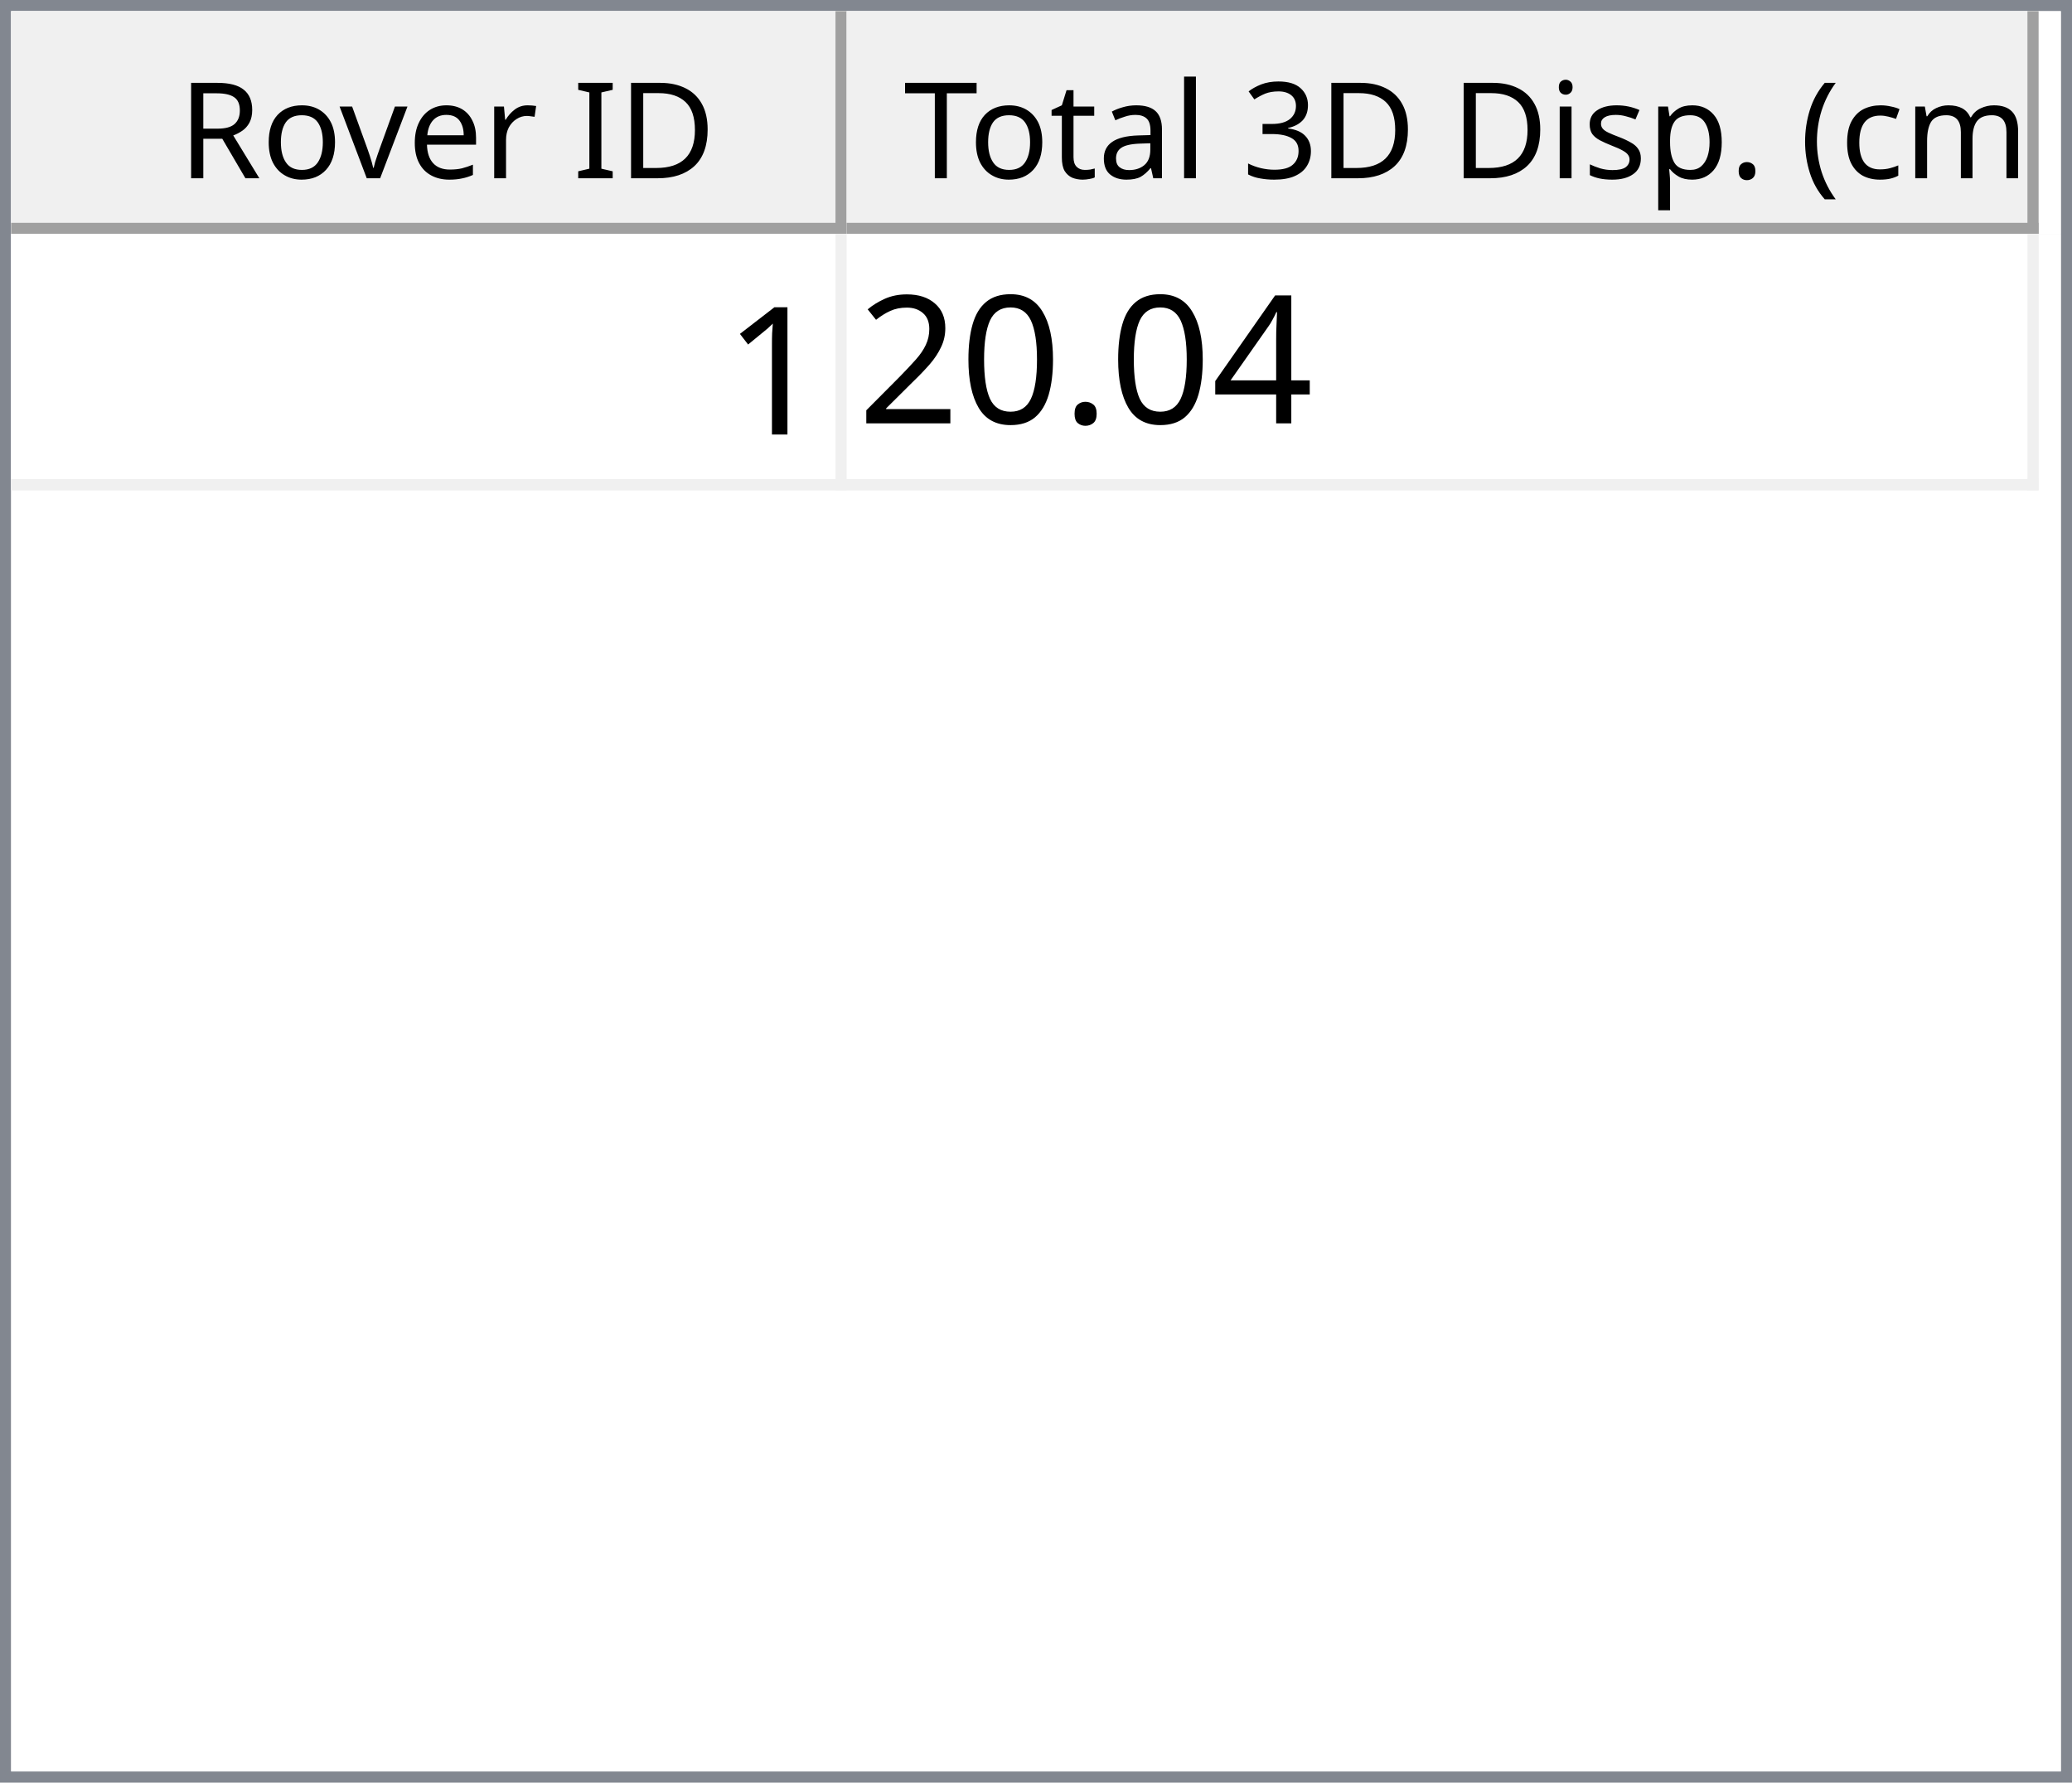
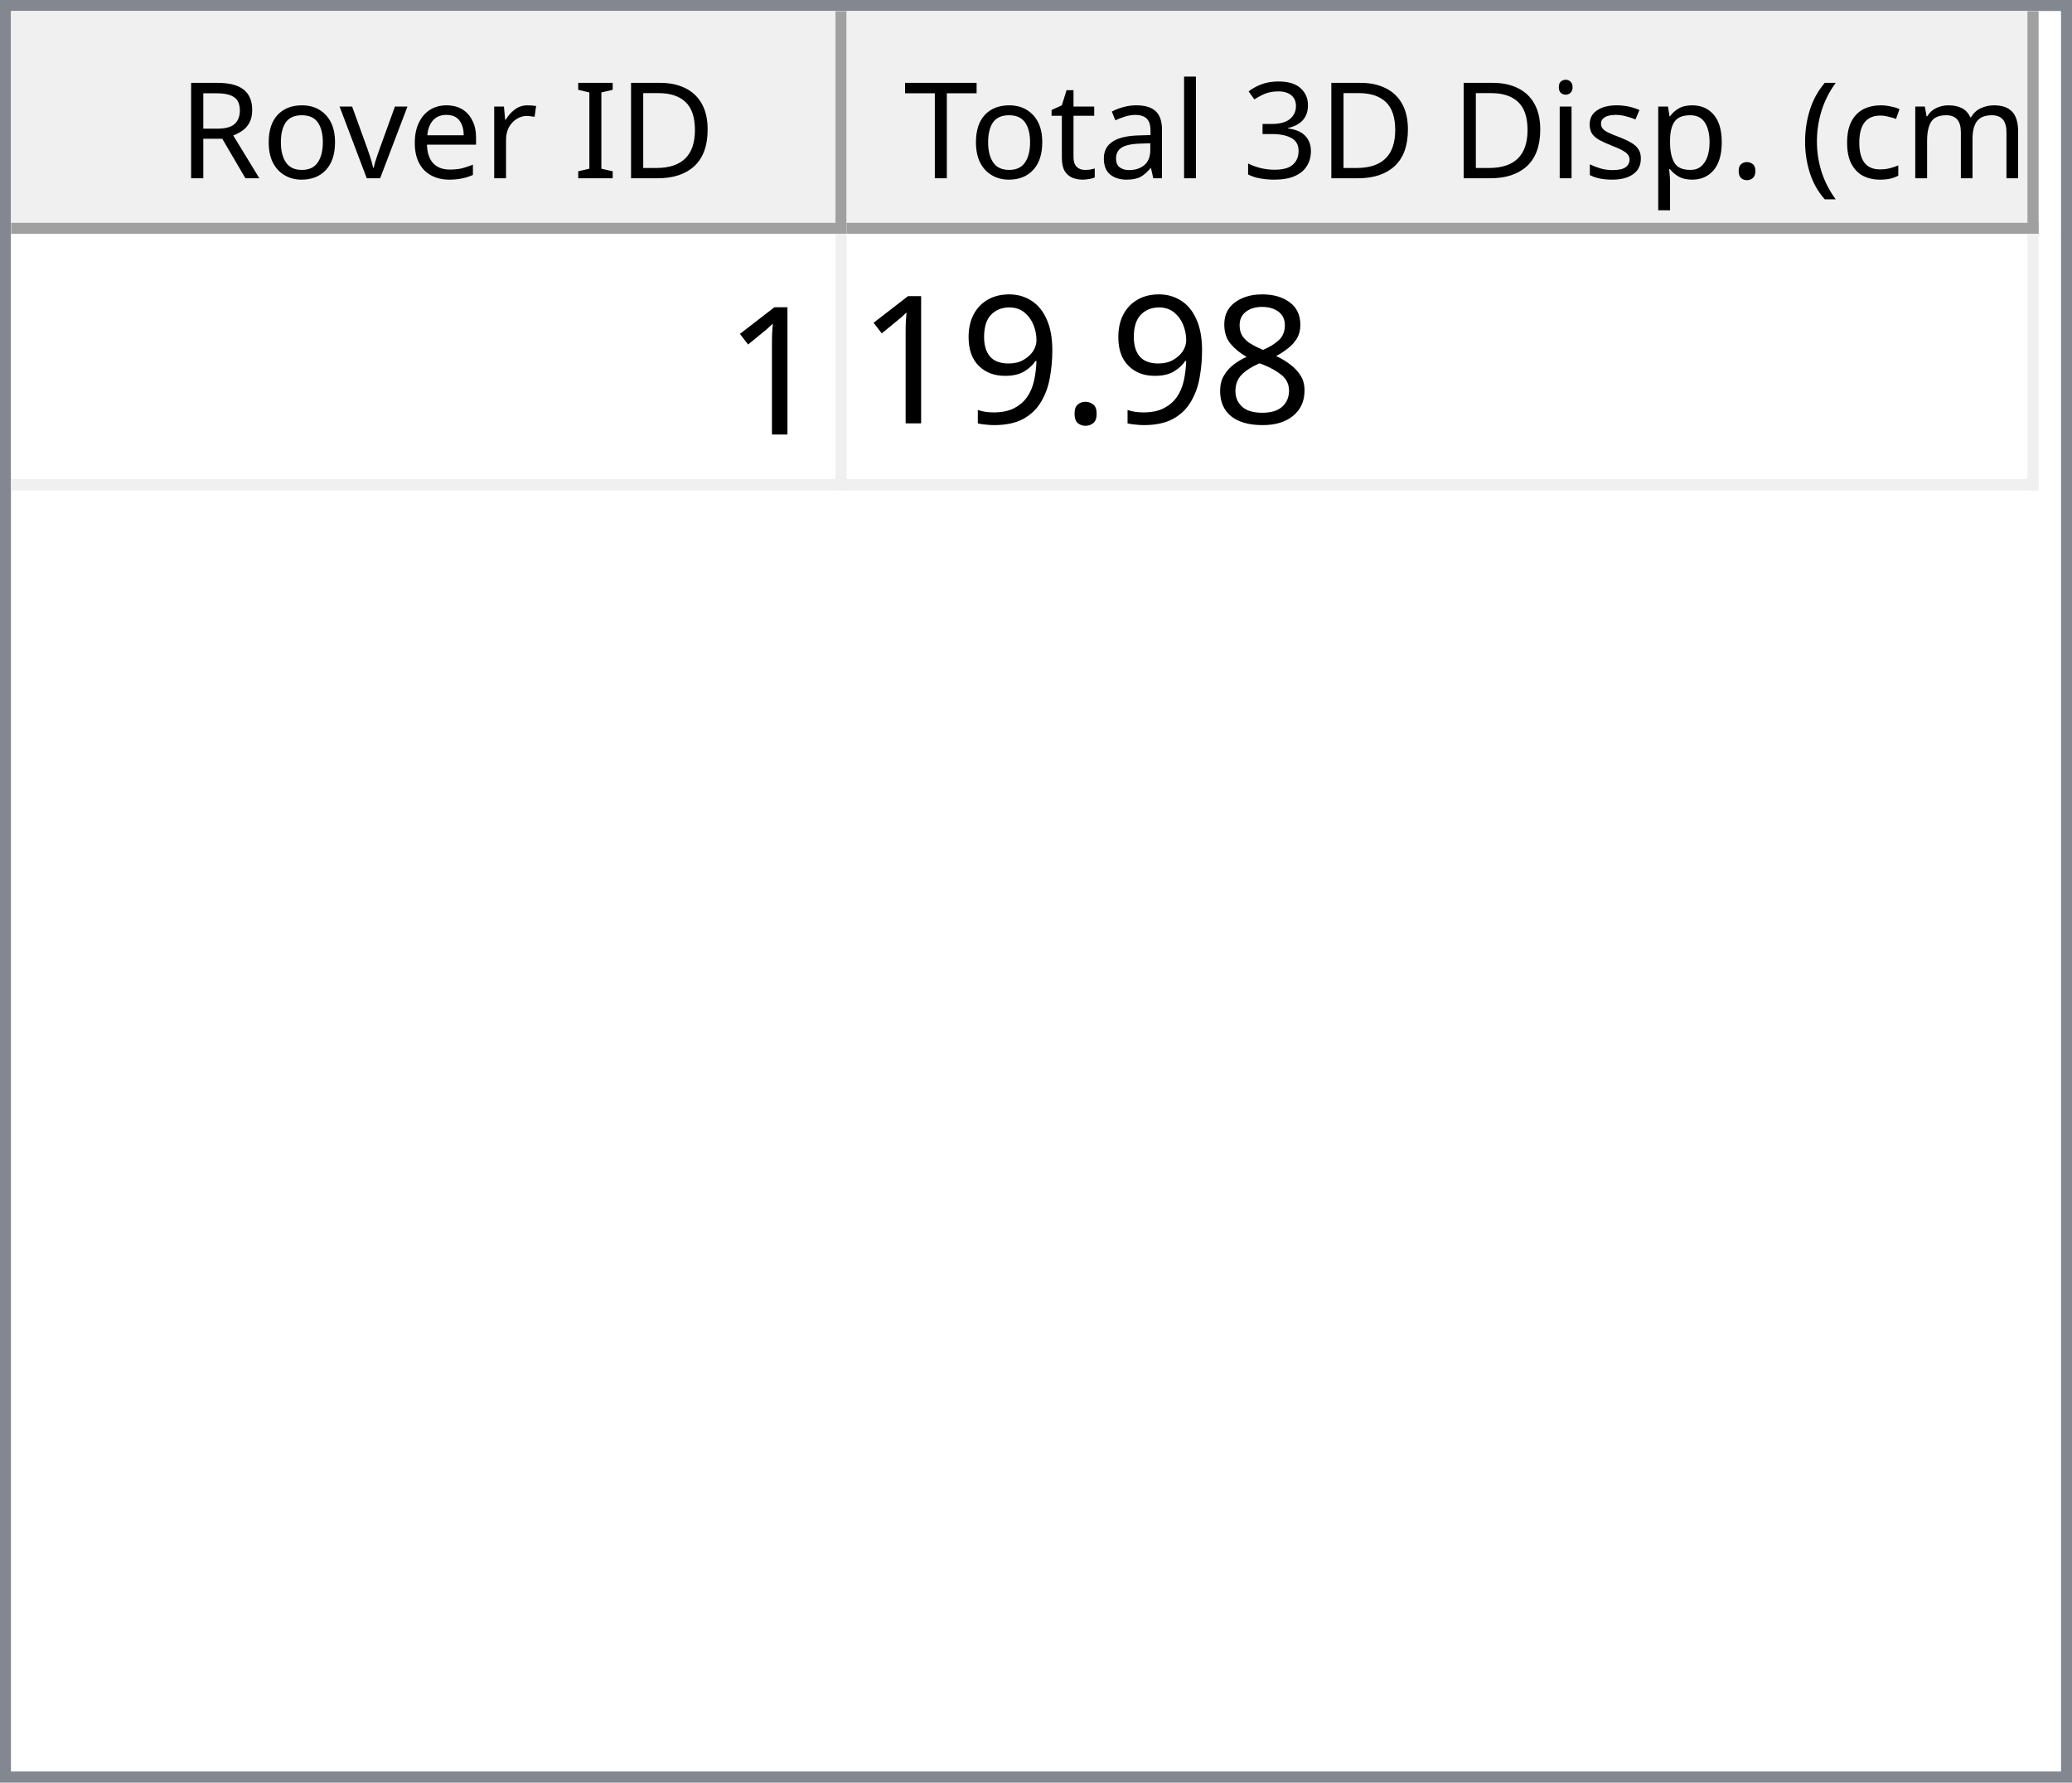
<svg xmlns="http://www.w3.org/2000/svg" style="fill-opacity:1; color-rendering:auto; color-interpolation:auto; text-rendering:auto; stroke:black; stroke-linecap:square; stroke-miterlimit:10; shape-rendering:auto; stroke-opacity:1; fill:black; stroke-dasharray:none; font-weight:normal; stroke-width:1; font-family:'Dialog'; font-style:normal; stroke-linejoin:miter; font-size:12px; stroke-dashoffset:0; image-rendering:auto;" width="186" height="160">
  <defs id="genericDefs" />
  <g>
    <defs id="defs1">
      <clipPath clipPathUnits="userSpaceOnUse" id="clipPath1">
        <path d="M0 0 L186 0 L186 160 L0 160 L0 0 Z" />
      </clipPath>
      <clipPath clipPathUnits="userSpaceOnUse" id="clipPath2">
        <path d="M0 0 L0 160 L186 160 L186 0 Z" />
      </clipPath>
      <clipPath clipPathUnits="userSpaceOnUse" id="clipPath3">
        <path d="M0 0 L0 20 L184 20 L184 0 Z" />
      </clipPath>
      <clipPath clipPathUnits="userSpaceOnUse" id="clipPath4">
        <path d="M0 0 L0 20 L75 20 L75 0 Z" />
      </clipPath>
      <clipPath clipPathUnits="userSpaceOnUse" id="clipPath5">
        <path d="M1 1 L1 19 L74 19 L74 1 Z" />
      </clipPath>
      <clipPath clipPathUnits="userSpaceOnUse" id="clipPath6">
        <path d="M0 0 L0 18 L73 18 L73 0 Z" />
      </clipPath>
      <clipPath clipPathUnits="userSpaceOnUse" id="clipPath7">
        <path d="M-0.5 -0.5 L-0.5 19.5 L74.5 19.5 L74.5 -0.5 Z" />
      </clipPath>
      <clipPath clipPathUnits="userSpaceOnUse" id="clipPath8">
        <path d="M0 0 L0 20 L107 20 L107 0 Z" />
      </clipPath>
      <clipPath clipPathUnits="userSpaceOnUse" id="clipPath9">
        <path d="M1 1 L1 19 L106 19 L106 1 Z" />
      </clipPath>
      <clipPath clipPathUnits="userSpaceOnUse" id="clipPath10">
        <path d="M0 0 L0 18 L105 18 L105 0 Z" />
      </clipPath>
      <clipPath clipPathUnits="userSpaceOnUse" id="clipPath11">
        <path d="M-0.5 -0.5 L-0.5 19.5 L106.5 19.5 L106.5 -0.5 Z" />
      </clipPath>
      <clipPath clipPathUnits="userSpaceOnUse" id="clipPath12">
        <path d="M0 0 L0 138 L184 138 L184 0 Z" />
      </clipPath>
      <clipPath clipPathUnits="userSpaceOnUse" id="clipPath13">
        <path d="M0 0 L0 23 L182 23 L182 0 Z" />
      </clipPath>
      <clipPath clipPathUnits="userSpaceOnUse" id="clipPath14">
        <path d="M-0.5 -0.5 L-0.5 22.5 L181.5 22.5 L181.5 -0.5 Z" />
      </clipPath>
      <clipPath clipPathUnits="userSpaceOnUse" id="clipPath15">
        <path d="M0 0 L0 22 L74 22 L74 0 Z" />
      </clipPath>
      <clipPath clipPathUnits="userSpaceOnUse" id="clipPath16">
        <path d="M0 0 L0 22 L106 22 L106 0 Z" />
      </clipPath>
      <font horiz-adv-x="64.551" id="font1">
        <font-face ascent="107.91" descent="25.098" units-per-em="100" style="font-style:normal; font-family:Segoe UI; font-weight:normal;" />
        <missing-glyph horiz-adv-x="64.551" d="M8.109 0 L8.109 68.266 L56.453 68.266 L56.453 0 L8.109 0 ZM15.328 7.234 L49.219 7.234 L49.219 61.031 L15.328 61.031 L15.328 7.234 Z" />
        <glyph unicode="D" horiz-adv-x="70.117" d="M9.188 0 L9.188 70.016 L28.516 70.016 Q65.531 70.016 65.531 35.891 Q65.531 19.672 55.25 9.836 Q44.969 0 27.734 0 L9.188 0 ZM17.391 62.594 L17.391 7.422 L27.828 7.422 Q41.609 7.422 49.273 14.797 Q56.938 22.172 56.938 35.688 Q56.938 62.594 28.328 62.594 L17.391 62.594 Z" />
        <glyph unicode="I" horiz-adv-x="26.611" d="M17.391 0 L9.188 0 L9.188 70.016 L17.391 70.016 L17.391 0 Z" />
        <glyph unicode=" " horiz-adv-x="27.393" d="" />
        <glyph unicode="r" horiz-adv-x="34.766" d="M34.188 41.891 Q32.078 43.5 28.125 43.5 Q23 43.5 19.555 38.672 Q16.109 33.844 16.109 25.484 L16.109 0 L8.109 0 L8.109 50 L16.109 50 L16.109 39.703 L16.312 39.703 Q18.016 44.969 21.531 47.922 Q25.047 50.875 29.391 50.875 Q32.516 50.875 34.188 50.203 L34.188 41.891 Z" />
        <glyph unicode="e" horiz-adv-x="52.295" d="M48.297 23 L12.984 23 Q13.188 14.656 17.484 10.109 Q21.781 5.562 29.297 5.562 Q37.75 5.562 44.828 11.141 L44.828 3.609 Q38.234 -1.172 27.391 -1.172 Q16.797 -1.172 10.742 5.641 Q4.688 12.453 4.688 24.812 Q4.688 36.469 11.305 43.82 Q17.922 51.172 27.734 51.172 Q37.547 51.172 42.922 44.828 Q48.297 38.484 48.297 27.203 L48.297 23 ZM40.094 29.781 Q40.047 36.719 36.75 40.578 Q33.453 44.438 27.594 44.438 Q21.922 44.438 17.969 40.383 Q14.016 36.328 13.094 29.781 L40.094 29.781 Z" />
        <glyph unicode="v" horiz-adv-x="47.9" d="M47.406 50 L27.484 0 L19.625 0 L0.688 50 L9.469 50 L22.172 13.672 Q23.578 9.672 23.922 6.688 L24.125 6.688 Q24.609 10.453 25.688 13.484 L38.969 50 L47.406 50 Z" />
        <glyph unicode="o" horiz-adv-x="58.594" d="M29 -1.172 Q17.922 -1.172 11.305 5.836 Q4.688 12.844 4.688 24.422 Q4.688 37.016 11.57 44.094 Q18.453 51.172 30.172 51.172 Q41.359 51.172 47.633 44.289 Q53.906 37.406 53.906 25.203 Q53.906 13.234 47.141 6.031 Q40.375 -1.172 29 -1.172 ZM29.594 44.438 Q21.875 44.438 17.383 39.188 Q12.891 33.938 12.891 24.703 Q12.891 15.828 17.43 10.695 Q21.969 5.562 29.594 5.562 Q37.359 5.562 41.531 10.594 Q45.703 15.625 45.703 24.906 Q45.703 34.281 41.531 39.359 Q37.359 44.438 29.594 44.438 Z" />
        <glyph unicode="R" horiz-adv-x="59.814" d="M59.375 0 L49.609 0 L37.891 19.625 Q36.281 22.359 34.766 24.289 Q33.25 26.219 31.664 27.438 Q30.078 28.656 28.25 29.219 Q26.422 29.781 24.125 29.781 L17.391 29.781 L17.391 0 L9.188 0 L9.188 70.016 L30.078 70.016 Q34.672 70.016 38.555 68.867 Q42.438 67.719 45.289 65.375 Q48.141 63.031 49.758 59.547 Q51.375 56.062 51.375 51.375 Q51.375 47.703 50.273 44.656 Q49.172 41.609 47.148 39.211 Q45.125 36.812 42.266 35.133 Q39.406 33.453 35.844 32.516 L35.844 32.328 Q37.594 31.547 38.891 30.547 Q40.188 29.547 41.359 28.18 Q42.531 26.812 43.68 25.078 Q44.828 23.344 46.234 21.047 L59.375 0 ZM17.391 62.594 L17.391 37.203 L28.516 37.203 Q31.594 37.203 34.203 38.133 Q36.812 39.062 38.719 40.797 Q40.625 42.531 41.703 45.047 Q42.781 47.562 42.781 50.688 Q42.781 56.297 39.141 59.445 Q35.5 62.594 28.609 62.594 L17.391 62.594 Z" />
        <glyph unicode=")" horiz-adv-x="30.176" d="M8.297 -15.922 L1.172 -15.922 Q16.406 2.344 16.406 26.812 Q16.406 51.469 1.078 70.016 L8.297 70.016 Q23.531 52.156 23.531 26.703 Q23.531 1.375 8.297 -15.922 Z" />
        <glyph unicode="m" horiz-adv-x="86.133" d="M79.109 0 L71.094 0 L71.094 28.719 Q71.094 37.016 68.531 40.727 Q65.969 44.438 59.906 44.438 Q54.781 44.438 51.195 39.75 Q47.609 35.062 47.609 28.516 L47.609 0 L39.594 0 L39.594 29.688 Q39.594 44.438 28.219 44.438 Q22.953 44.438 19.531 40.016 Q16.109 35.594 16.109 28.516 L16.109 0 L8.109 0 L8.109 50 L16.109 50 L16.109 42.094 L16.312 42.094 Q21.625 51.172 31.844 51.172 Q36.969 51.172 40.773 48.312 Q44.578 45.453 46 40.828 Q51.562 51.172 62.594 51.172 Q79.109 51.172 79.109 30.812 L79.109 0 Z" />
        <glyph unicode="c" horiz-adv-x="46.191" d="M42.188 2.297 Q36.422 -1.172 28.516 -1.172 Q17.828 -1.172 11.258 5.789 Q4.688 12.75 4.688 23.828 Q4.688 36.188 11.766 43.68 Q18.844 51.172 30.672 51.172 Q37.25 51.172 42.281 48.734 L42.281 40.531 Q36.719 44.438 30.375 44.438 Q22.703 44.438 17.797 38.945 Q12.891 33.453 12.891 24.516 Q12.891 15.719 17.508 10.641 Q22.125 5.562 29.891 5.562 Q36.422 5.562 42.188 9.906 L42.188 2.297 Z" />
        <glyph unicode="(" horiz-adv-x="30.176" d="M29.109 -15.922 L21.969 -15.922 Q6.844 1.375 6.844 26.703 Q6.844 52.156 21.969 70.016 L29.203 70.016 Q13.875 51.469 13.875 26.812 Q13.875 2.344 29.109 -15.922 Z" />
        <glyph unicode="." horiz-adv-x="21.68" d="M10.891 -1.078 Q8.641 -1.078 7.055 0.539 Q5.469 2.156 5.469 4.391 Q5.469 6.641 7.055 8.273 Q8.641 9.906 10.891 9.906 Q13.188 9.906 14.797 8.273 Q16.406 6.641 16.406 4.391 Q16.406 2.156 14.797 0.539 Q13.188 -1.078 10.891 -1.078 Z" />
        <glyph unicode="p" horiz-adv-x="58.789" d="M16.312 7.234 L16.109 7.234 L16.109 -23 L8.109 -23 L8.109 50 L16.109 50 L16.109 41.219 L16.312 41.219 Q22.219 51.172 33.594 51.172 Q43.266 51.172 48.688 44.461 Q54.109 37.75 54.109 26.469 Q54.109 13.922 48 6.375 Q41.891 -1.172 31.297 -1.172 Q21.578 -1.172 16.312 7.234 ZM16.109 27.391 L16.109 20.406 Q16.109 14.203 20.141 9.883 Q24.172 5.562 30.375 5.562 Q37.641 5.562 41.773 11.133 Q45.906 16.703 45.906 26.609 Q45.906 34.969 42.047 39.703 Q38.188 44.438 31.594 44.438 Q24.609 44.438 20.359 39.578 Q16.109 34.719 16.109 27.391 Z" />
        <glyph unicode="s" horiz-adv-x="42.432" d="M5.078 1.812 L5.078 10.406 Q11.625 5.562 19.484 5.562 Q30.031 5.562 30.031 12.594 Q30.031 14.594 29.125 15.992 Q28.219 17.391 26.68 18.461 Q25.141 19.531 23.07 20.383 Q21 21.234 18.609 22.172 Q15.281 23.484 12.766 24.828 Q10.25 26.172 8.57 27.859 Q6.891 29.547 6.031 31.695 Q5.172 33.844 5.172 36.719 Q5.172 40.234 6.789 42.945 Q8.406 45.656 11.086 47.484 Q13.766 49.312 17.211 50.242 Q20.656 51.172 24.312 51.172 Q30.812 51.172 35.938 48.922 L35.938 40.828 Q30.422 44.438 23.25 44.438 Q21 44.438 19.195 43.922 Q17.391 43.406 16.094 42.477 Q14.797 41.547 14.086 40.258 Q13.375 38.969 13.375 37.406 Q13.375 35.453 14.086 34.133 Q14.797 32.812 16.164 31.789 Q17.531 30.766 19.484 29.938 Q21.438 29.109 23.922 28.125 Q27.25 26.859 29.883 25.516 Q32.516 24.172 34.375 22.484 Q36.234 20.797 37.234 18.602 Q38.234 16.406 38.234 13.375 Q38.234 9.672 36.602 6.938 Q34.969 4.203 32.234 2.398 Q29.5 0.594 25.93 -0.289 Q22.359 -1.172 18.453 -1.172 Q10.75 -1.172 5.078 1.812 Z" />
        <glyph unicode="i" horiz-adv-x="24.219" d="M12.203 62.703 Q10.062 62.703 8.547 64.164 Q7.031 65.625 7.031 67.875 Q7.031 70.125 8.547 71.609 Q10.062 73.094 12.203 73.094 Q14.406 73.094 15.945 71.609 Q17.484 70.125 17.484 67.875 Q17.484 65.719 15.945 64.211 Q14.406 62.703 12.203 62.703 ZM16.109 0 L8.109 0 L8.109 50 L16.109 50 L16.109 0 Z" />
        <glyph unicode="3" horiz-adv-x="53.906" d="M46.531 19.828 Q46.531 15.094 44.75 11.211 Q42.969 7.328 39.719 4.57 Q36.469 1.812 31.93 0.297 Q27.391 -1.219 21.922 -1.219 Q11.922 -1.219 6 2.594 L6 11.188 Q13.094 5.609 22.219 5.609 Q25.875 5.609 28.828 6.539 Q31.781 7.469 33.906 9.227 Q36.031 10.984 37.18 13.477 Q38.328 15.969 38.328 19.094 Q38.328 32.812 18.797 32.812 L12.984 32.812 L12.984 39.594 L18.5 39.594 Q35.797 39.594 35.797 52.484 Q35.797 64.406 22.609 64.406 Q15.188 64.406 8.688 59.422 L8.688 67.188 Q15.375 71.188 24.609 71.188 Q29 71.188 32.57 69.969 Q36.141 68.75 38.68 66.555 Q41.219 64.359 42.609 61.281 Q44 58.203 44 54.5 Q44 40.672 30.031 36.719 L30.031 36.531 Q33.594 36.141 36.625 34.797 Q39.656 33.453 41.852 31.305 Q44.047 29.156 45.289 26.25 Q46.531 23.344 46.531 19.828 Z" />
        <glyph unicode="l" horiz-adv-x="24.219" d="M16.109 0 L8.109 0 L8.109 74.031 L16.109 74.031 L16.109 0 Z" />
        <glyph unicode="a" horiz-adv-x="50.879" d="M43.891 0 L35.891 0 L35.891 7.812 L35.688 7.812 Q30.469 -1.172 20.312 -1.172 Q12.844 -1.172 8.617 2.781 Q4.391 6.734 4.391 13.281 Q4.391 27.297 20.906 29.594 L35.891 31.688 Q35.891 44.438 25.594 44.438 Q16.547 44.438 9.281 38.281 L9.281 46.484 Q16.656 51.172 26.266 51.172 Q43.891 51.172 43.891 32.516 L43.891 0 ZM35.891 25.297 L23.828 23.641 Q18.266 22.859 15.43 20.875 Q12.594 18.891 12.594 13.875 Q12.594 10.203 15.211 7.883 Q17.828 5.562 22.172 5.562 Q28.125 5.562 32.008 9.742 Q35.891 13.922 35.891 20.312 L35.891 25.297 Z" />
        <glyph unicode="t" horiz-adv-x="33.887" d="M31.297 0.484 Q28.469 -1.078 23.828 -1.078 Q10.688 -1.078 10.688 13.578 L10.688 43.172 L2.094 43.172 L2.094 50 L10.688 50 L10.688 62.203 L18.703 64.797 L18.703 50 L31.297 50 L31.297 43.172 L18.703 43.172 L18.703 14.984 Q18.703 9.969 20.414 7.82 Q22.125 5.672 26.078 5.672 Q29.109 5.672 31.297 7.328 L31.297 0.484 Z" />
        <glyph unicode="T" horiz-adv-x="52.393" d="M50.594 62.594 L30.375 62.594 L30.375 0 L22.172 0 L22.172 62.594 L2 62.594 L2 70.016 L50.594 70.016 L50.594 62.594 Z" />
      </font>
      <font horiz-adv-x="75.0" id="font2">
        <font-face ascent="100.537" descent="21.973" units-per-em="100" style="font-style:normal; font-family:sans-serif; font-weight:normal;" />
        <missing-glyph horiz-adv-x="75.0" d="M12.5 0 L12.5 62.5 L62.5 62.5 L62.5 0 L12.5 0 ZM14.062 1.562 L60.938 1.562 L60.938 60.938 L14.062 60.938 L14.062 1.562 Z" />
        <glyph unicode="1" horiz-adv-x="55.615" d="M37.25 0 L28.469 0 L28.469 56 Q25.297 52.984 20.141 49.953 Q14.984 46.922 10.891 45.406 L10.891 53.906 Q18.266 57.375 23.781 62.305 Q29.297 67.234 31.594 71.875 L37.25 71.875 L37.25 0 Z" />
-         <glyph unicode="4" horiz-adv-x="55.615" d="M32.328 0 L32.328 17.141 L1.266 17.141 L1.266 25.203 L33.938 71.578 L41.109 71.578 L41.109 25.203 L50.781 25.203 L50.781 17.141 L41.109 17.141 L41.109 0 L32.328 0 ZM32.328 25.203 L32.328 57.469 L9.906 25.203 L32.328 25.203 Z" />
+         <glyph unicode="8" horiz-adv-x="55.615" d="M17.672 38.812 Q12.203 40.828 9.57 44.539 Q6.938 48.25 6.938 53.422 Q6.938 61.234 12.555 66.555 Q18.172 71.875 27.484 71.875 Q36.859 71.875 42.578 66.43 Q48.297 60.984 48.297 53.172 Q48.297 48.188 45.68 44.508 Q43.062 40.828 37.75 38.812 Q44.344 36.672 47.781 31.883 Q51.219 27.094 51.219 20.453 Q51.219 11.281 44.727 5.031 Q38.234 -1.219 27.641 -1.219 Q17.047 -1.219 10.547 5.055 Q4.047 11.328 4.047 20.703 Q4.047 27.688 7.594 32.398 Q11.141 37.109 17.672 38.812 ZM15.922 53.719 Q15.922 48.641 19.195 45.414 Q22.469 42.188 27.688 42.188 Q32.766 42.188 36.016 45.383 Q39.266 48.578 39.266 53.219 Q39.266 58.062 35.914 61.359 Q32.562 64.656 27.594 64.656 Q22.562 64.656 19.242 61.43 Q15.922 58.203 15.922 53.719 ZM13.094 20.656 Q13.094 16.891 14.875 13.375 Q16.656 9.859 20.172 7.93 Q23.688 6 27.734 6 Q34.031 6 38.133 10.055 Q42.234 14.109 42.234 20.359 Q42.234 26.703 38.016 30.859 Q33.797 35.016 27.438 35.016 Q21.234 35.016 17.164 30.914 Q13.094 26.812 13.094 20.656 Z" />
        <glyph unicode="." horiz-adv-x="27.783" d="M9.078 0 L9.078 10.016 L19.094 10.016 L19.094 0 L9.078 0 Z" />
-         <glyph unicode="0" horiz-adv-x="55.615" d="M4.156 35.297 Q4.156 48 6.766 55.742 Q9.375 63.484 14.523 67.68 Q19.672 71.875 27.484 71.875 Q33.25 71.875 37.594 69.555 Q41.938 67.234 44.773 62.867 Q47.609 58.5 49.219 52.227 Q50.828 45.953 50.828 35.297 Q50.828 22.703 48.242 14.969 Q45.656 7.234 40.508 3.008 Q35.359 -1.219 27.484 -1.219 Q17.141 -1.219 11.234 6.203 Q4.156 15.141 4.156 35.297 ZM13.188 35.297 Q13.188 17.672 17.312 11.836 Q21.438 6 27.484 6 Q33.547 6 37.672 11.859 Q41.797 17.719 41.797 35.297 Q41.797 52.984 37.672 58.789 Q33.547 64.594 27.391 64.594 Q21.344 64.594 17.719 59.469 Q13.188 52.938 13.188 35.297 Z" />
-         <glyph unicode="2" horiz-adv-x="55.615" d="M50.344 8.453 L50.344 0 L3.031 0 Q2.938 3.172 4.047 6.109 Q5.859 10.938 9.836 15.625 Q13.812 20.312 21.344 26.469 Q33.016 36.031 37.117 41.625 Q41.219 47.219 41.219 52.203 Q41.219 57.422 37.477 61.008 Q33.734 64.594 27.734 64.594 Q21.391 64.594 17.578 60.789 Q13.766 56.984 13.719 50.25 L4.688 51.172 Q5.609 61.281 11.664 66.578 Q17.719 71.875 27.938 71.875 Q38.234 71.875 44.242 66.164 Q50.25 60.453 50.25 52 Q50.25 47.703 48.492 43.555 Q46.734 39.406 42.656 34.812 Q38.578 30.219 29.109 22.219 Q21.188 15.578 18.945 13.211 Q16.703 10.844 15.234 8.453 L50.344 8.453 Z" />
+         <glyph unicode="9" horiz-adv-x="55.615" d="M5.469 16.547 L13.922 17.328 Q14.984 11.375 18.016 8.688 Q21.047 6 25.781 6 Q29.828 6 32.883 7.859 Q35.938 9.719 37.891 12.82 Q39.844 15.922 41.164 21.195 Q42.484 26.469 42.484 31.938 Q42.484 32.516 42.438 33.688 Q39.797 29.5 35.234 26.883 Q30.672 24.266 25.344 24.266 Q16.453 24.266 10.305 30.711 Q4.156 37.156 4.156 47.703 Q4.156 58.594 10.578 65.234 Q17 71.875 26.656 71.875 Q33.641 71.875 39.43 68.117 Q45.219 64.359 48.219 57.398 Q51.219 50.438 51.219 37.25 Q51.219 23.531 48.242 15.406 Q45.266 7.281 39.383 3.031 Q33.5 -1.219 25.594 -1.219 Q17.188 -1.219 11.867 3.445 Q6.547 8.109 5.469 16.547 ZM41.453 48.141 Q41.453 55.719 37.43 60.156 Q33.406 64.594 27.734 64.594 Q21.875 64.594 17.531 59.812 Q13.188 55.031 13.188 47.406 Q13.188 40.578 17.312 36.305 Q21.438 32.031 27.484 32.031 Q33.594 32.031 37.523 36.305 Q41.453 40.578 41.453 48.141 Z" />
      </font>
    </defs>
    <g style="fill:white; stroke:white;">
      <rect x="0" y="0" width="186" style="clip-path:url(#clipPath1); stroke:none;" height="160" />
    </g>
    <g style="fill:white; text-rendering:optimizeSpeed; color-rendering:optimizeSpeed; image-rendering:optimizeSpeed; shape-rendering:crispEdges; stroke:white; color-interpolation:sRGB;">
      <rect x="0" width="186" height="160" y="0" style="stroke:none;" />
      <path style="stroke:none;" d="M0 160 L186 160 L186 0 L0 0 Z" />
    </g>
    <g style="fill:rgb(240,240,240); font-family:'Segoe UI'; stroke:rgb(240,240,240);">
      <rect x="0" y="0" width="186" style="clip-path:url(#clipPath2); stroke:none;" height="160" />
    </g>
    <g style="fill:rgb(130,135,144); font-family:'Segoe UI'; stroke:rgb(130,135,144);">
      <path d="M0 0 L186 0 L186 160 L0 160 L0 0 ZM1 1 L185 1 L185 159 L1 159 L1 1 Z" style="fill-rule:evenodd; clip-path:url(#clipPath2); stroke:none;" />
    </g>
    <g style="fill:white; font-family:'Segoe UI'; stroke:white;" transform="translate(1,1)">
      <rect x="0" y="0" width="184" style="clip-path:url(#clipPath3); stroke:none;" height="20" />
    </g>
    <g style="fill:rgb(240,240,240); font-family:'Segoe UI'; stroke:rgb(240,240,240);" transform="translate(1,1)">
      <rect x="0" y="0" width="75" style="clip-path:url(#clipPath4); stroke:none;" height="20" />
    </g>
    <g style="font-family:'Segoe UI';" transform="translate(2,2)">
      <text x="14" xml:space="preserve" y="14" style="clip-path:url(#clipPath6); stroke:none;">Rover ID</text>
    </g>
    <g style="fill:rgb(160,160,160); font-family:'Segoe UI'; stroke:rgb(160,160,160); stroke-linejoin:bevel;" transform="translate(1.5,1.5)">
      <line x1="74" x2="74" y1="0" style="fill:none; clip-path:url(#clipPath7);" y2="19" />
    </g>
    <g style="fill:rgb(160,160,160); font-family:'Segoe UI'; stroke:rgb(160,160,160); stroke-linejoin:bevel;" transform="matrix(1,0,0,1,1,1) translate(0.5,0.5)">
      <line x1="0" x2="74" y1="19" style="fill:none; clip-path:url(#clipPath7);" y2="19" />
    </g>
    <g style="fill:rgb(240,240,240); font-family:'Segoe UI'; stroke:rgb(240,240,240);" transform="translate(76,1)">
      <rect x="0" y="0" width="107" style="clip-path:url(#clipPath8); stroke:none;" height="20" />
    </g>
    <g style="font-family:'Segoe UI';" transform="translate(77,2)">
      <text x="1" xml:space="preserve" y="14" style="clip-path:url(#clipPath10); stroke:none;"> Total 3D Disp. (cm)</text>
    </g>
    <g style="fill:rgb(160,160,160); font-family:'Segoe UI'; stroke:rgb(160,160,160); stroke-linejoin:bevel;" transform="translate(76.5,1.5)">
      <line x1="106" x2="106" y1="0" style="fill:none; clip-path:url(#clipPath11);" y2="19" />
    </g>
    <g style="fill:rgb(160,160,160); font-family:'Segoe UI'; stroke:rgb(160,160,160); stroke-linejoin:bevel;" transform="matrix(1,0,0,1,76,1) translate(0.5,0.5)">
      <line x1="0" x2="106" y1="19" style="fill:none; clip-path:url(#clipPath11);" y2="19" />
    </g>
    <g style="fill:white; font-family:'Segoe UI'; stroke:white;" transform="translate(1,21)">
      <rect x="0" y="0" width="184" style="clip-path:url(#clipPath12); stroke:none;" height="138" />
    </g>
    <g style="fill:rgb(240,240,240); font-size:16px; font-family:sans-serif; stroke:rgb(240,240,240);" transform="translate(1,21)">
      <rect x="0" y="0" width="182" style="clip-path:url(#clipPath13); stroke:none;" height="23" />
      <line transform="translate(0.5,0.5)" x1="0" x2="181" y1="22" style="clip-path:url(#clipPath14); fill:none; stroke-linejoin:bevel;" y2="22" />
    </g>
    <g transform="matrix(1,0,0,1,1,21) translate(0.5,0.5)" style="fill:rgb(240,240,240); font-size:16px; font-family:sans-serif; stroke:rgb(240,240,240); stroke-linejoin:bevel;">
      <line x1="74" x2="74" y1="0" style="fill:none; clip-path:url(#clipPath14);" y2="22" />
    </g>
    <g transform="matrix(1,0,0,1,1,21) translate(0.5,0.5)" style="fill:rgb(240,240,240); font-size:16px; font-family:sans-serif; stroke:rgb(240,240,240); stroke-linejoin:bevel;">
      <line x1="181" x2="181" y1="0" style="fill:none; clip-path:url(#clipPath14);" y2="22" />
    </g>
    <g style="fill:white; font-size:16px; font-family:sans-serif; stroke:white;" transform="matrix(1,0,0,1,1,21)">
      <rect x="0" y="0" width="74" style="clip-path:url(#clipPath15); stroke:none;" height="22" />
      <text x="64" y="18" style="fill:black; clip-path:url(#clipPath15); stroke:none;" xml:space="preserve">1</text>
    </g>
    <g style="fill:white; font-size:16px; font-family:sans-serif; stroke:white;" transform="matrix(1,0,0,1,1,21) translate(75,0)">
      <rect x="0" y="0" width="106" style="clip-path:url(#clipPath16); stroke:none;" height="22" />
-       <text x="1" y="17" style="fill:black; clip-path:url(#clipPath16); stroke:none;" xml:space="preserve">20.04</text>
+       <text x="1" y="17" style="fill:black; clip-path:url(#clipPath16); stroke:none;" xml:space="preserve">19.98</text>
    </g>
  </g>
</svg>
